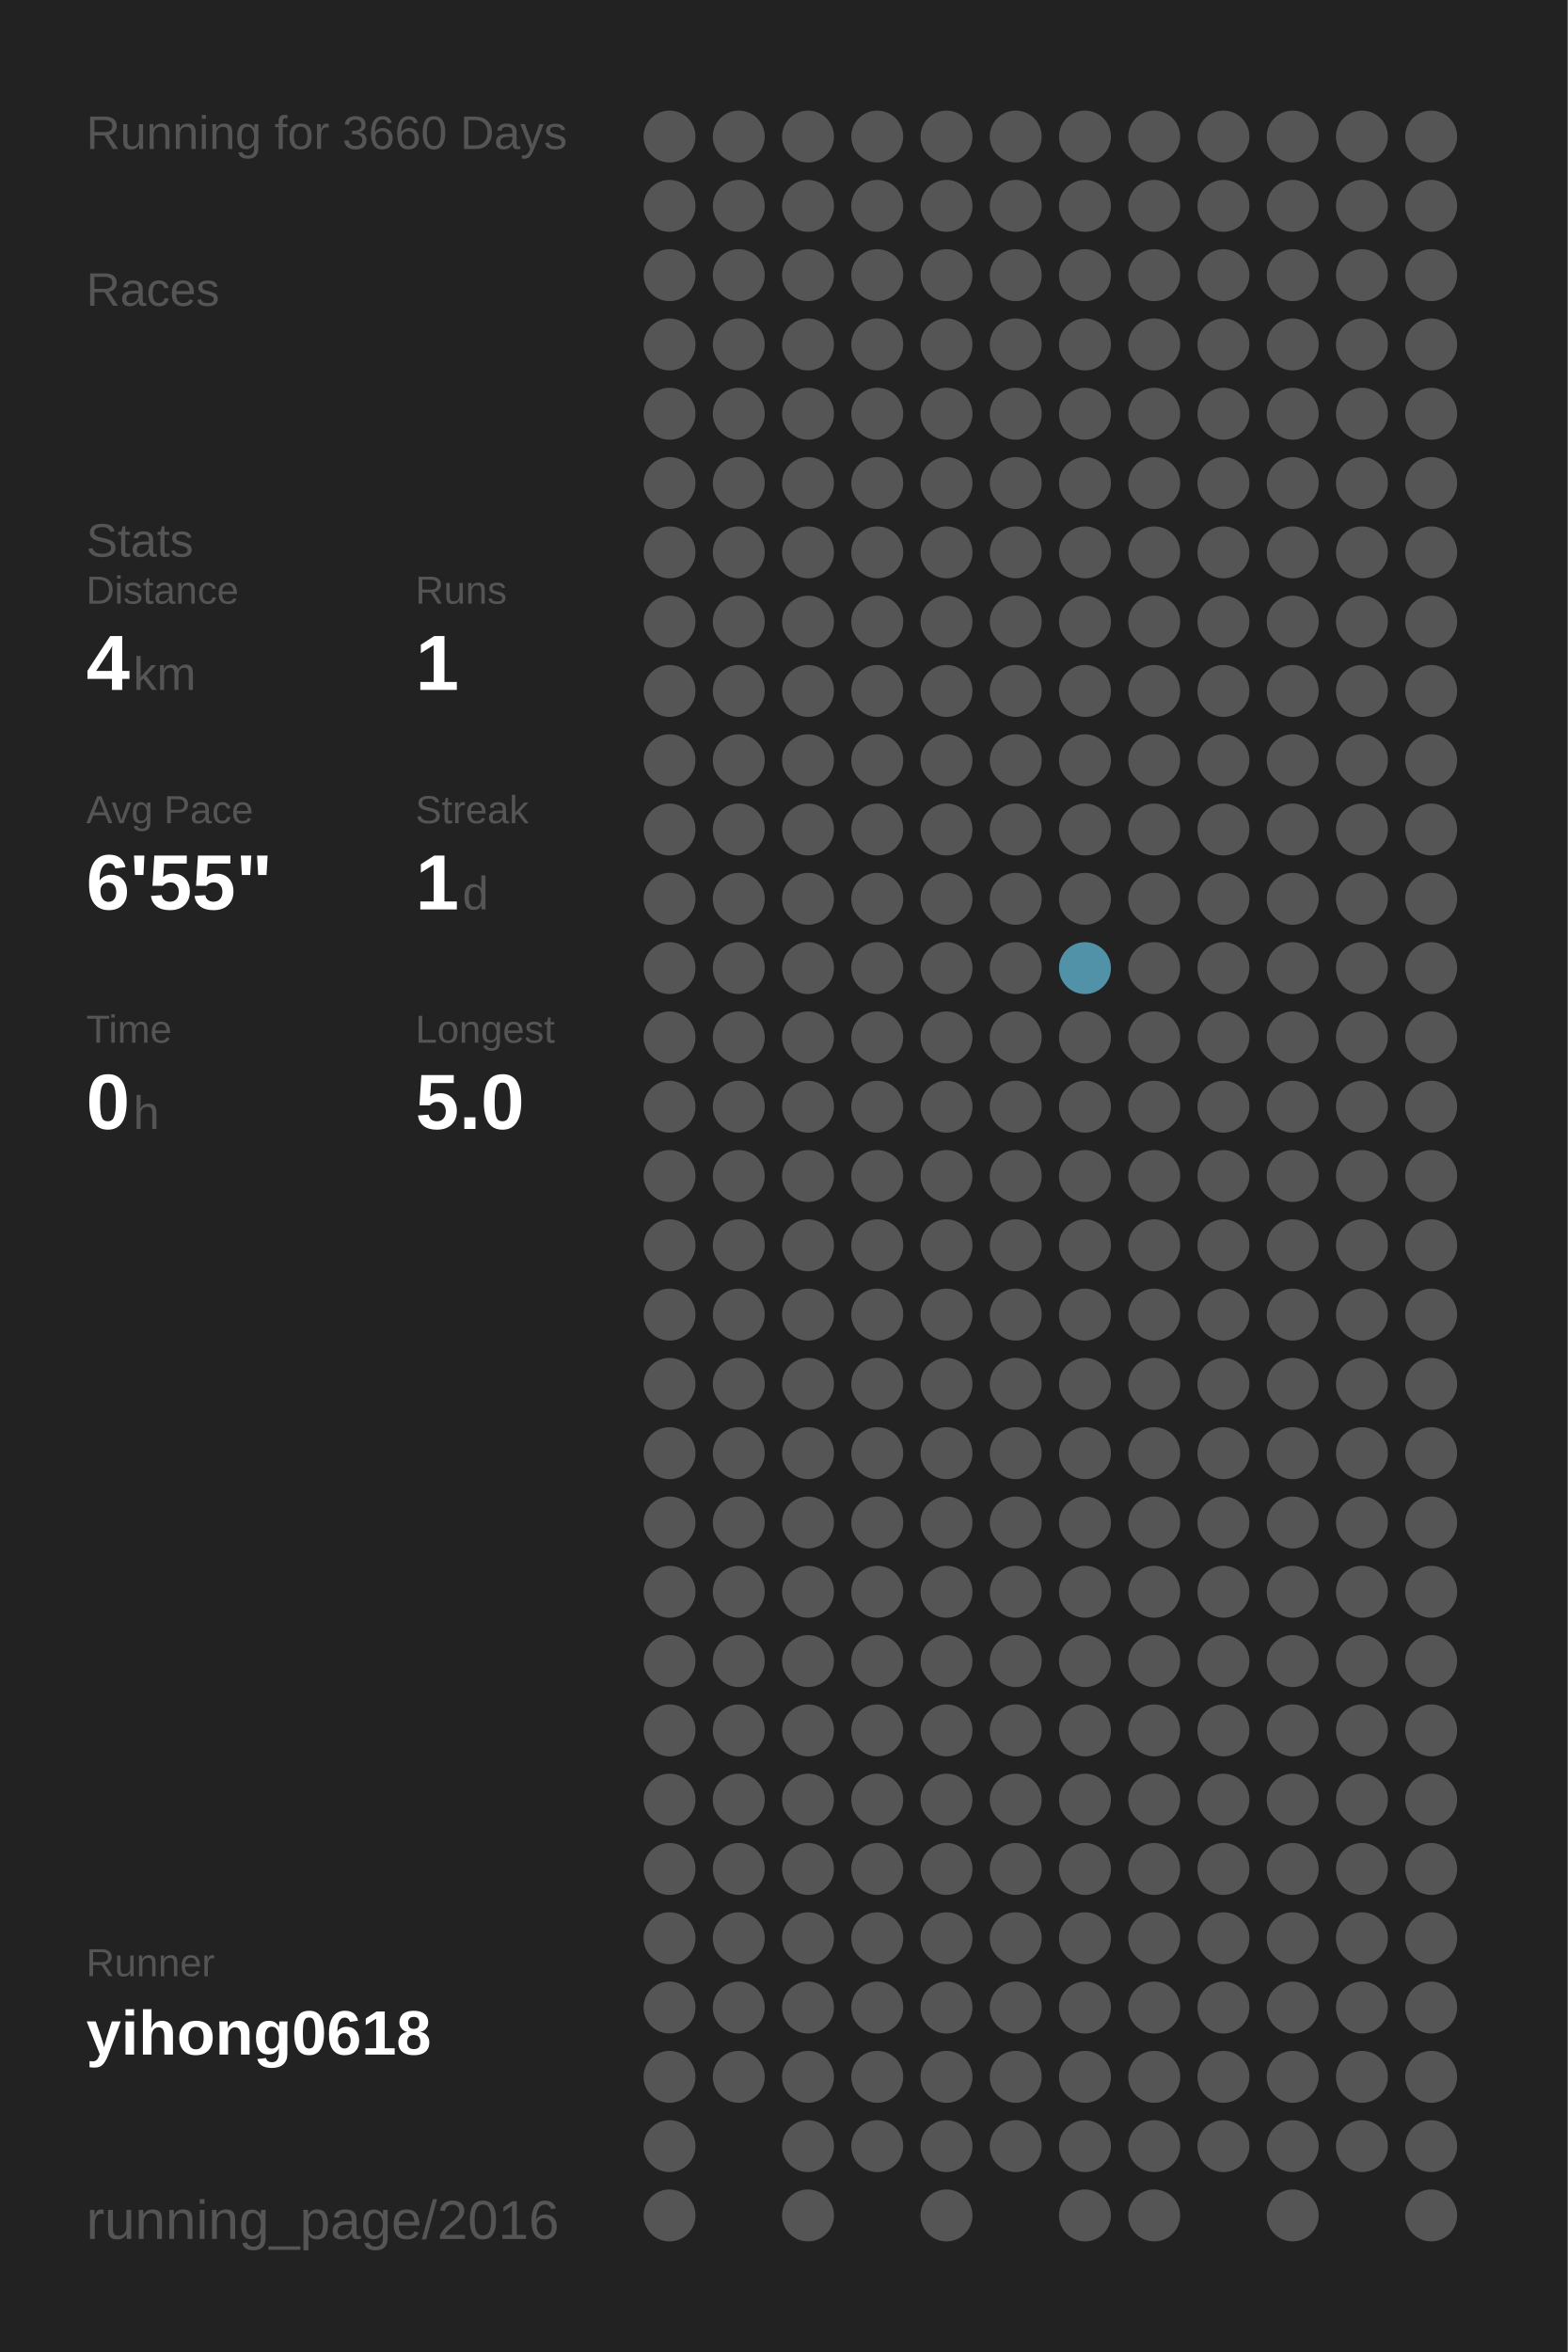
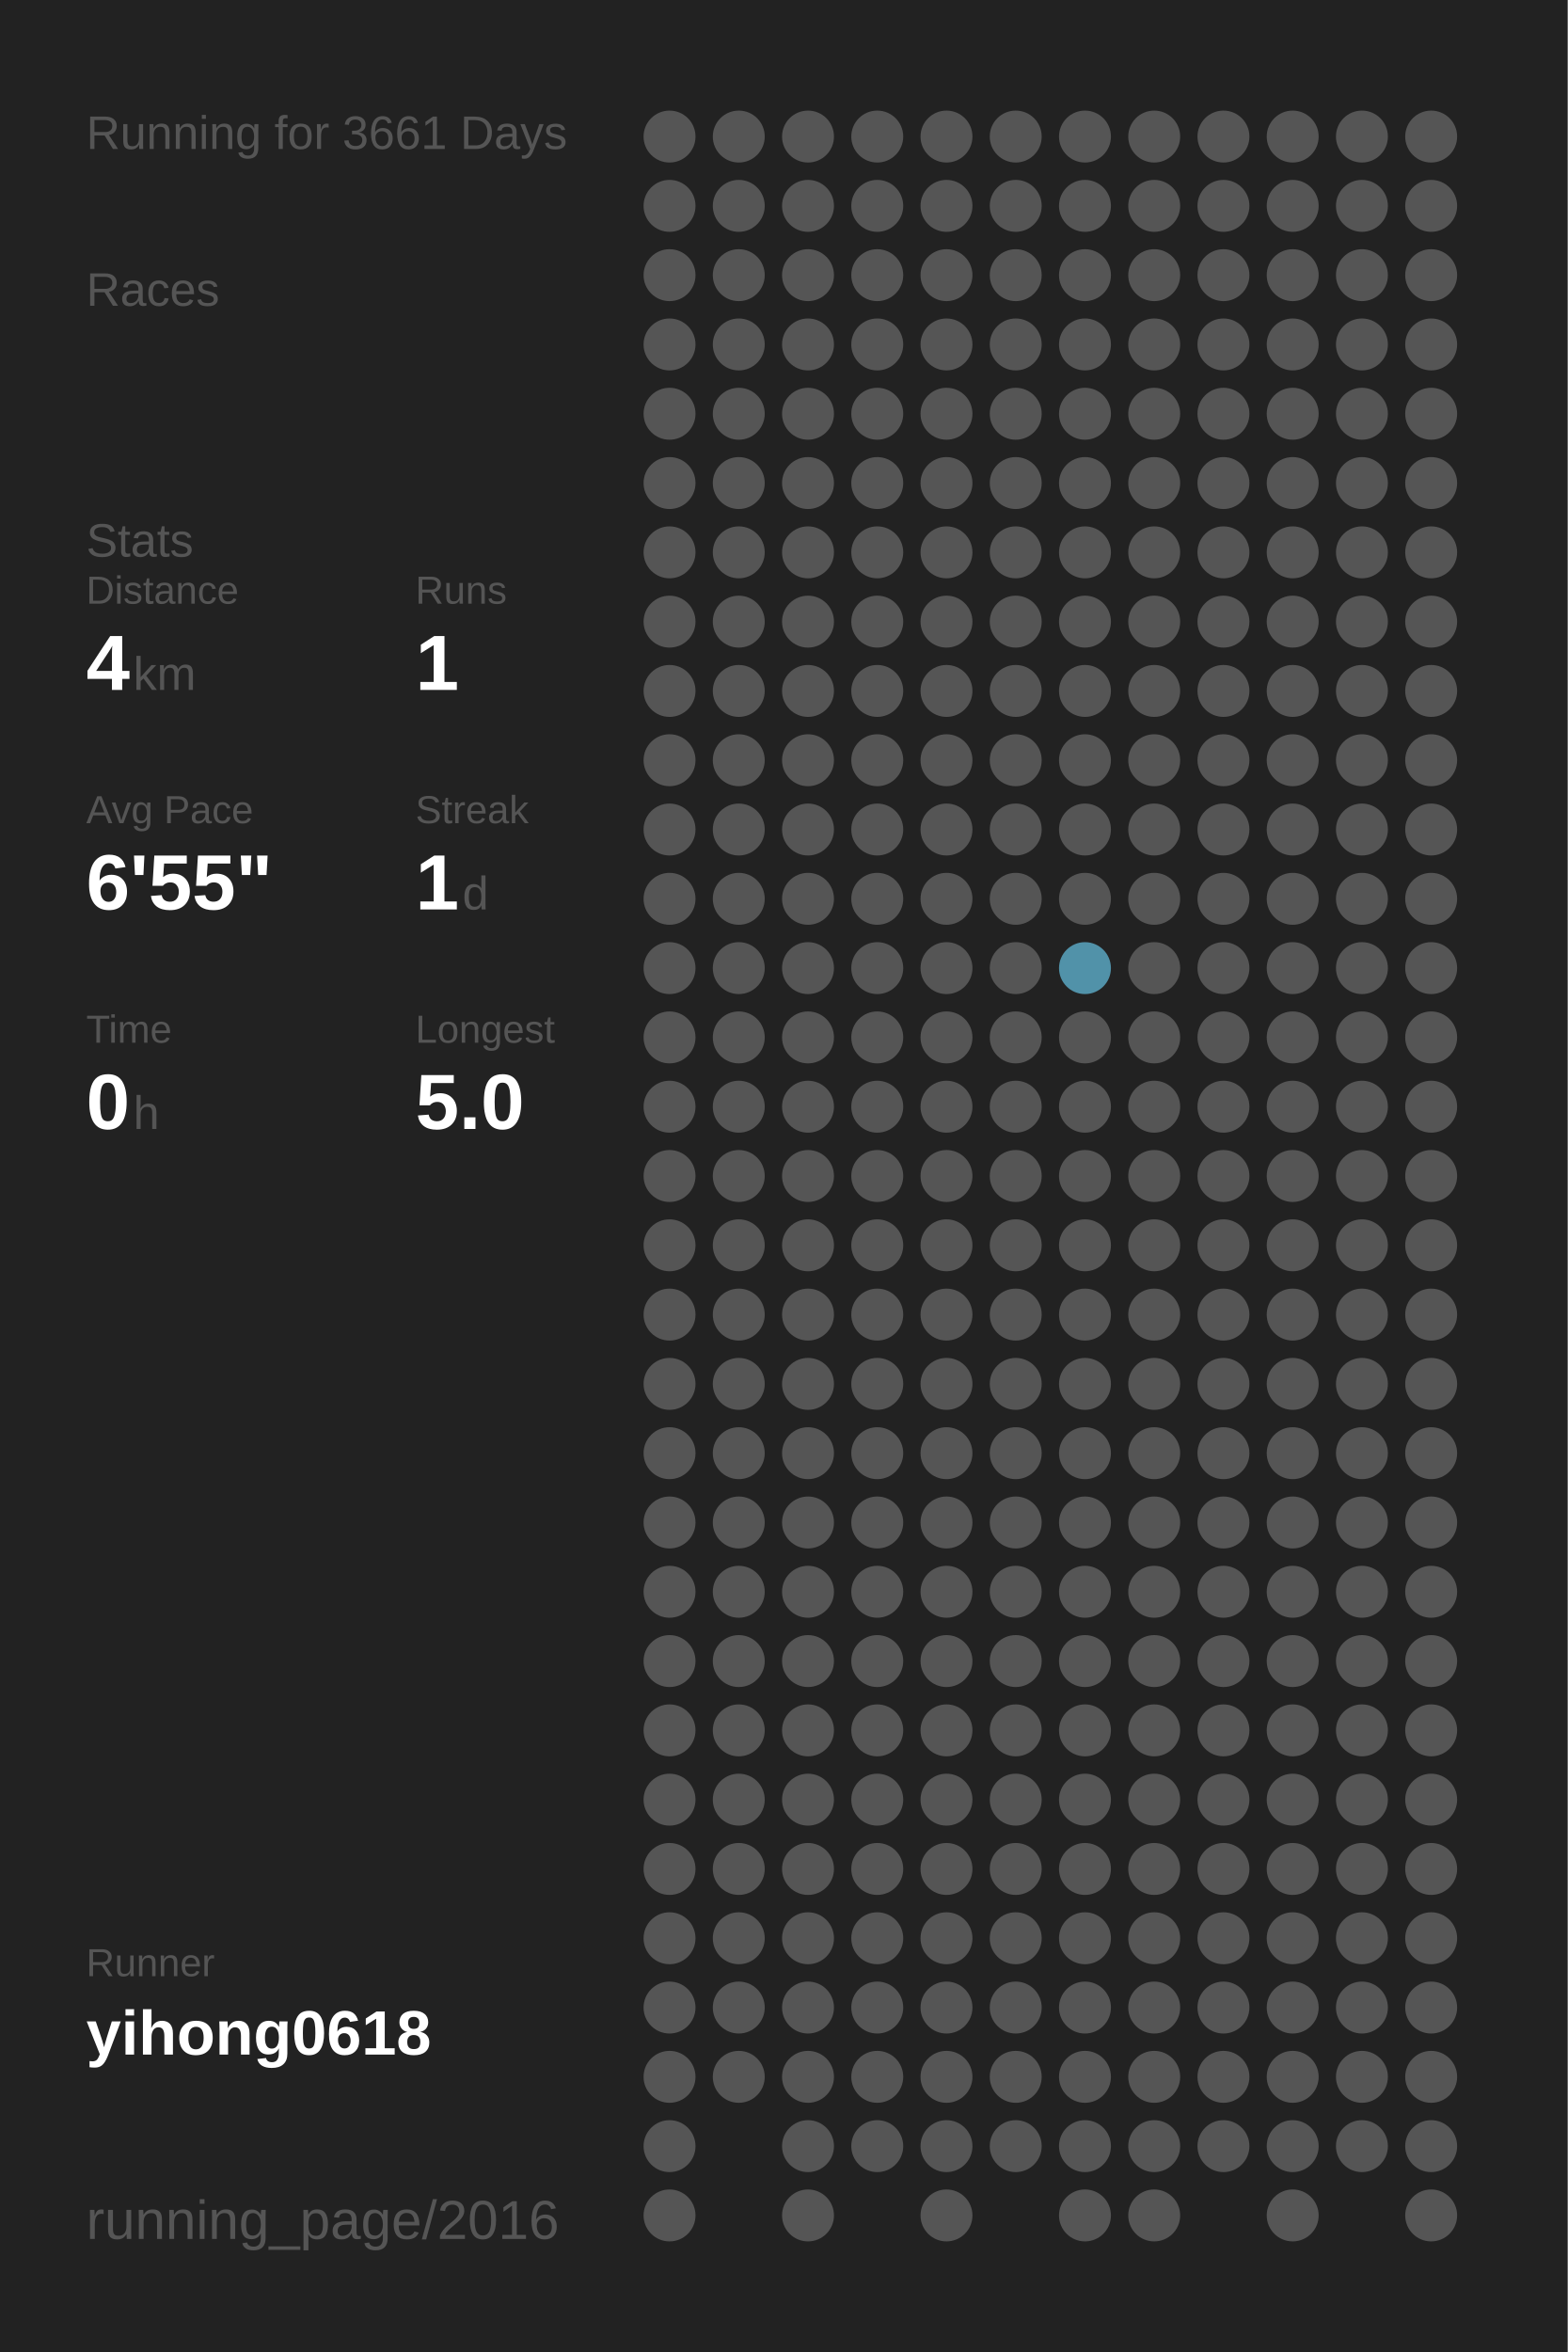
<svg xmlns="http://www.w3.org/2000/svg" baseProfile="full" height="300mm" version="1.1" viewBox="0,0,200,300" width="200mm">
  <defs />
  <rect fill="#222222" height="300" width="200" x="0" y="0" />
-   <text fill="#555555" style="font-size:6px; font-family:Arial;" x="11" y="19">Running for 3660 Days</text>
+   <text fill="#555555" style="font-size:6px; font-family:Arial;" x="11" y="19">Running for 3661 Days</text>
  <text fill="#555555" style="font-size:6px; font-family:Arial;" x="11" y="39">Races</text>
  <text fill="#555555" style="font-size:6px; font-family:Arial;" x="11" y="71">Stats</text>
  <text fill="#555555" style="font-size:5px; font-family:Arial;" x="11" y="77">Distance</text>
  <text fill="#FFFFFF" style="font-size:10px; font-family:Arial; font-weight:bold;" x="11" y="88">4</text>
  <text fill="#555555" style="font-size:6px; font-family:Arial;" x="17" y="88">km</text>
  <text fill="#555555" style="font-size:5px; font-family:Arial;" x="53" y="77">Runs</text>
  <text fill="#FFFFFF" style="font-size:10px; font-family:Arial; font-weight:bold;" x="53" y="88">1</text>
  <text fill="#555555" style="font-size:5px; font-family:Arial;" x="11" y="105">Avg Pace</text>
  <text fill="#FFFFFF" style="font-size:10px; font-family:Arial; font-weight:bold;" x="11" y="116">6'55"</text>
  <text fill="#555555" style="font-size:5px; font-family:Arial;" x="53" y="105">Streak</text>
  <text fill="#FFFFFF" style="font-size:10px; font-family:Arial; font-weight:bold;" x="53" y="116">1</text>
  <text fill="#555555" style="font-size:6px; font-family:Arial;" x="59" y="116">d</text>
  <text fill="#555555" style="font-size:5px; font-family:Arial;" x="11" y="133">Time</text>
  <text fill="#FFFFFF" style="font-size:10px; font-family:Arial; font-weight:bold;" x="11" y="144">0</text>
  <text fill="#555555" style="font-size:6px; font-family:Arial;" x="17" y="144">h</text>
  <text fill="#555555" style="font-size:5px; font-family:Arial;" x="53" y="133">Longest</text>
  <text fill="#FFFFFF" style="font-size:10px; font-family:Arial; font-weight:bold;" x="53" y="144">5.0</text>
  <text fill="#555555" style="font-size:5px; font-family:Arial;" x="11" y="252.065">Runner</text>
  <text fill="#FFFFFF" style="font-size:8px; font-family:Arial; font-weight:bold;" x="11" y="262.065">yihong0618</text>
  <text fill="#555555" style="font-size:7px; font-family:Arial;" x="11" y="285.581">running_page/2016</text>
  <circle cx="85.417" cy="17.419" fill="#555555" r="3.312" />
  <circle cx="85.417" cy="26.258" fill="#555555" r="3.312" />
  <circle cx="85.417" cy="35.097" fill="#555555" r="3.312" />
  <circle cx="85.417" cy="43.935" fill="#555555" r="3.312" />
  <circle cx="85.417" cy="52.774" fill="#555555" r="3.312" />
  <circle cx="85.417" cy="61.613" fill="#555555" r="3.312" />
  <circle cx="85.417" cy="70.452" fill="#555555" r="3.312" />
  <circle cx="85.417" cy="79.29" fill="#555555" r="3.312" />
  <circle cx="85.417" cy="88.129" fill="#555555" r="3.312" />
  <circle cx="85.417" cy="96.968" fill="#555555" r="3.312" />
  <circle cx="85.417" cy="105.806" fill="#555555" r="3.312" />
  <circle cx="85.417" cy="114.645" fill="#555555" r="3.312" />
  <circle cx="85.417" cy="123.484" fill="#555555" r="3.312" />
  <circle cx="85.417" cy="132.323" fill="#555555" r="3.312" />
  <circle cx="85.417" cy="141.161" fill="#555555" r="3.312" />
  <circle cx="85.417" cy="150" fill="#555555" r="3.312" />
  <circle cx="85.417" cy="158.839" fill="#555555" r="3.312" />
  <circle cx="85.417" cy="167.677" fill="#555555" r="3.312" />
  <circle cx="85.417" cy="176.516" fill="#555555" r="3.312" />
  <circle cx="85.417" cy="185.355" fill="#555555" r="3.312" />
  <circle cx="85.417" cy="194.194" fill="#555555" r="3.312" />
  <circle cx="85.417" cy="203.032" fill="#555555" r="3.312" />
  <circle cx="85.417" cy="211.871" fill="#555555" r="3.312" />
  <circle cx="85.417" cy="220.71" fill="#555555" r="3.312" />
  <circle cx="85.417" cy="229.548" fill="#555555" r="3.312" />
  <circle cx="85.417" cy="238.387" fill="#555555" r="3.312" />
  <circle cx="85.417" cy="247.226" fill="#555555" r="3.312" />
  <circle cx="85.417" cy="256.065" fill="#555555" r="3.312" />
  <circle cx="85.417" cy="264.903" fill="#555555" r="3.312" />
  <circle cx="85.417" cy="273.742" fill="#555555" r="3.312" />
  <circle cx="85.417" cy="282.581" fill="#555555" r="3.312" />
  <circle cx="94.25" cy="17.419" fill="#555555" r="3.312" />
  <circle cx="94.25" cy="26.258" fill="#555555" r="3.312" />
  <circle cx="94.25" cy="35.097" fill="#555555" r="3.312" />
  <circle cx="94.25" cy="43.935" fill="#555555" r="3.312" />
  <circle cx="94.25" cy="52.774" fill="#555555" r="3.312" />
  <circle cx="94.25" cy="61.613" fill="#555555" r="3.312" />
  <circle cx="94.25" cy="70.452" fill="#555555" r="3.312" />
  <circle cx="94.25" cy="79.29" fill="#555555" r="3.312" />
  <circle cx="94.25" cy="88.129" fill="#555555" r="3.312" />
  <circle cx="94.25" cy="96.968" fill="#555555" r="3.312" />
  <circle cx="94.25" cy="105.806" fill="#555555" r="3.312" />
  <circle cx="94.25" cy="114.645" fill="#555555" r="3.312" />
  <circle cx="94.25" cy="123.484" fill="#555555" r="3.312" />
  <circle cx="94.25" cy="132.323" fill="#555555" r="3.312" />
  <circle cx="94.25" cy="141.161" fill="#555555" r="3.312" />
  <circle cx="94.25" cy="150" fill="#555555" r="3.312" />
  <circle cx="94.25" cy="158.839" fill="#555555" r="3.312" />
  <circle cx="94.25" cy="167.677" fill="#555555" r="3.312" />
  <circle cx="94.25" cy="176.516" fill="#555555" r="3.312" />
  <circle cx="94.25" cy="185.355" fill="#555555" r="3.312" />
  <circle cx="94.25" cy="194.194" fill="#555555" r="3.312" />
  <circle cx="94.25" cy="203.032" fill="#555555" r="3.312" />
  <circle cx="94.25" cy="211.871" fill="#555555" r="3.312" />
  <circle cx="94.25" cy="220.71" fill="#555555" r="3.312" />
  <circle cx="94.25" cy="229.548" fill="#555555" r="3.312" />
  <circle cx="94.25" cy="238.387" fill="#555555" r="3.312" />
  <circle cx="94.25" cy="247.226" fill="#555555" r="3.312" />
  <circle cx="94.25" cy="256.065" fill="#555555" r="3.312" />
  <circle cx="94.25" cy="264.903" fill="#555555" r="3.312" />
  <circle cx="103.083" cy="17.419" fill="#555555" r="3.312" />
  <circle cx="103.083" cy="26.258" fill="#555555" r="3.312" />
  <circle cx="103.083" cy="35.097" fill="#555555" r="3.312" />
  <circle cx="103.083" cy="43.935" fill="#555555" r="3.312" />
  <circle cx="103.083" cy="52.774" fill="#555555" r="3.312" />
  <circle cx="103.083" cy="61.613" fill="#555555" r="3.312" />
  <circle cx="103.083" cy="70.452" fill="#555555" r="3.312" />
  <circle cx="103.083" cy="79.29" fill="#555555" r="3.312" />
  <circle cx="103.083" cy="88.129" fill="#555555" r="3.312" />
  <circle cx="103.083" cy="96.968" fill="#555555" r="3.312" />
  <circle cx="103.083" cy="105.806" fill="#555555" r="3.312" />
  <circle cx="103.083" cy="114.645" fill="#555555" r="3.312" />
  <circle cx="103.083" cy="123.484" fill="#555555" r="3.312" />
  <circle cx="103.083" cy="132.323" fill="#555555" r="3.312" />
  <circle cx="103.083" cy="141.161" fill="#555555" r="3.312" />
  <circle cx="103.083" cy="150" fill="#555555" r="3.312" />
  <circle cx="103.083" cy="158.839" fill="#555555" r="3.312" />
  <circle cx="103.083" cy="167.677" fill="#555555" r="3.312" />
  <circle cx="103.083" cy="176.516" fill="#555555" r="3.312" />
  <circle cx="103.083" cy="185.355" fill="#555555" r="3.312" />
  <circle cx="103.083" cy="194.194" fill="#555555" r="3.312" />
  <circle cx="103.083" cy="203.032" fill="#555555" r="3.312" />
  <circle cx="103.083" cy="211.871" fill="#555555" r="3.312" />
  <circle cx="103.083" cy="220.71" fill="#555555" r="3.312" />
  <circle cx="103.083" cy="229.548" fill="#555555" r="3.312" />
  <circle cx="103.083" cy="238.387" fill="#555555" r="3.312" />
  <circle cx="103.083" cy="247.226" fill="#555555" r="3.312" />
  <circle cx="103.083" cy="256.065" fill="#555555" r="3.312" />
  <circle cx="103.083" cy="264.903" fill="#555555" r="3.312" />
  <circle cx="103.083" cy="273.742" fill="#555555" r="3.312" />
  <circle cx="103.083" cy="282.581" fill="#555555" r="3.312" />
  <circle cx="111.917" cy="17.419" fill="#555555" r="3.312" />
  <circle cx="111.917" cy="26.258" fill="#555555" r="3.312" />
  <circle cx="111.917" cy="35.097" fill="#555555" r="3.312" />
  <circle cx="111.917" cy="43.935" fill="#555555" r="3.312" />
  <circle cx="111.917" cy="52.774" fill="#555555" r="3.312" />
  <circle cx="111.917" cy="61.613" fill="#555555" r="3.312" />
  <circle cx="111.917" cy="70.452" fill="#555555" r="3.312" />
  <circle cx="111.917" cy="79.29" fill="#555555" r="3.312" />
  <circle cx="111.917" cy="88.129" fill="#555555" r="3.312" />
  <circle cx="111.917" cy="96.968" fill="#555555" r="3.312" />
  <circle cx="111.917" cy="105.806" fill="#555555" r="3.312" />
  <circle cx="111.917" cy="114.645" fill="#555555" r="3.312" />
  <circle cx="111.917" cy="123.484" fill="#555555" r="3.312" />
  <circle cx="111.917" cy="132.323" fill="#555555" r="3.312" />
  <circle cx="111.917" cy="141.161" fill="#555555" r="3.312" />
  <circle cx="111.917" cy="150" fill="#555555" r="3.312" />
  <circle cx="111.917" cy="158.839" fill="#555555" r="3.312" />
  <circle cx="111.917" cy="167.677" fill="#555555" r="3.312" />
  <circle cx="111.917" cy="176.516" fill="#555555" r="3.312" />
  <circle cx="111.917" cy="185.355" fill="#555555" r="3.312" />
  <circle cx="111.917" cy="194.194" fill="#555555" r="3.312" />
  <circle cx="111.917" cy="203.032" fill="#555555" r="3.312" />
  <circle cx="111.917" cy="211.871" fill="#555555" r="3.312" />
  <circle cx="111.917" cy="220.71" fill="#555555" r="3.312" />
  <circle cx="111.917" cy="229.548" fill="#555555" r="3.312" />
  <circle cx="111.917" cy="238.387" fill="#555555" r="3.312" />
  <circle cx="111.917" cy="247.226" fill="#555555" r="3.312" />
  <circle cx="111.917" cy="256.065" fill="#555555" r="3.312" />
  <circle cx="111.917" cy="264.903" fill="#555555" r="3.312" />
  <circle cx="111.917" cy="273.742" fill="#555555" r="3.312" />
  <circle cx="120.75" cy="17.419" fill="#555555" r="3.312" />
  <circle cx="120.75" cy="26.258" fill="#555555" r="3.312" />
  <circle cx="120.75" cy="35.097" fill="#555555" r="3.312" />
  <circle cx="120.75" cy="43.935" fill="#555555" r="3.312" />
  <circle cx="120.75" cy="52.774" fill="#555555" r="3.312" />
  <circle cx="120.75" cy="61.613" fill="#555555" r="3.312" />
  <circle cx="120.75" cy="70.452" fill="#555555" r="3.312" />
  <circle cx="120.75" cy="79.29" fill="#555555" r="3.312" />
  <circle cx="120.75" cy="88.129" fill="#555555" r="3.312" />
  <circle cx="120.75" cy="96.968" fill="#555555" r="3.312" />
  <circle cx="120.75" cy="105.806" fill="#555555" r="3.312" />
  <circle cx="120.75" cy="114.645" fill="#555555" r="3.312" />
  <circle cx="120.75" cy="123.484" fill="#555555" r="3.312" />
  <circle cx="120.75" cy="132.323" fill="#555555" r="3.312" />
  <circle cx="120.75" cy="141.161" fill="#555555" r="3.312" />
  <circle cx="120.75" cy="150" fill="#555555" r="3.312" />
  <circle cx="120.75" cy="158.839" fill="#555555" r="3.312" />
  <circle cx="120.75" cy="167.677" fill="#555555" r="3.312" />
  <circle cx="120.75" cy="176.516" fill="#555555" r="3.312" />
  <circle cx="120.75" cy="185.355" fill="#555555" r="3.312" />
  <circle cx="120.75" cy="194.194" fill="#555555" r="3.312" />
  <circle cx="120.75" cy="203.032" fill="#555555" r="3.312" />
  <circle cx="120.75" cy="211.871" fill="#555555" r="3.312" />
  <circle cx="120.75" cy="220.71" fill="#555555" r="3.312" />
  <circle cx="120.75" cy="229.548" fill="#555555" r="3.312" />
  <circle cx="120.75" cy="238.387" fill="#555555" r="3.312" />
  <circle cx="120.75" cy="247.226" fill="#555555" r="3.312" />
  <circle cx="120.75" cy="256.065" fill="#555555" r="3.312" />
  <circle cx="120.75" cy="264.903" fill="#555555" r="3.312" />
  <circle cx="120.75" cy="273.742" fill="#555555" r="3.312" />
  <circle cx="120.75" cy="282.581" fill="#555555" r="3.312" />
  <circle cx="129.583" cy="17.419" fill="#555555" r="3.312" />
  <circle cx="129.583" cy="26.258" fill="#555555" r="3.312" />
  <circle cx="129.583" cy="35.097" fill="#555555" r="3.312" />
  <circle cx="129.583" cy="43.935" fill="#555555" r="3.312" />
  <circle cx="129.583" cy="52.774" fill="#555555" r="3.312" />
  <circle cx="129.583" cy="61.613" fill="#555555" r="3.312" />
  <circle cx="129.583" cy="70.452" fill="#555555" r="3.312" />
  <circle cx="129.583" cy="79.29" fill="#555555" r="3.312" />
  <circle cx="129.583" cy="88.129" fill="#555555" r="3.312" />
  <circle cx="129.583" cy="96.968" fill="#555555" r="3.312" />
  <circle cx="129.583" cy="105.806" fill="#555555" r="3.312" />
  <circle cx="129.583" cy="114.645" fill="#555555" r="3.312" />
  <circle cx="129.583" cy="123.484" fill="#555555" r="3.312" />
  <circle cx="129.583" cy="132.323" fill="#555555" r="3.312" />
  <circle cx="129.583" cy="141.161" fill="#555555" r="3.312" />
  <circle cx="129.583" cy="150" fill="#555555" r="3.312" />
  <circle cx="129.583" cy="158.839" fill="#555555" r="3.312" />
  <circle cx="129.583" cy="167.677" fill="#555555" r="3.312" />
  <circle cx="129.583" cy="176.516" fill="#555555" r="3.312" />
  <circle cx="129.583" cy="185.355" fill="#555555" r="3.312" />
  <circle cx="129.583" cy="194.194" fill="#555555" r="3.312" />
  <circle cx="129.583" cy="203.032" fill="#555555" r="3.312" />
  <circle cx="129.583" cy="211.871" fill="#555555" r="3.312" />
  <circle cx="129.583" cy="220.71" fill="#555555" r="3.312" />
  <circle cx="129.583" cy="229.548" fill="#555555" r="3.312" />
  <circle cx="129.583" cy="238.387" fill="#555555" r="3.312" />
  <circle cx="129.583" cy="247.226" fill="#555555" r="3.312" />
  <circle cx="129.583" cy="256.065" fill="#555555" r="3.312" />
  <circle cx="129.583" cy="264.903" fill="#555555" r="3.312" />
  <circle cx="129.583" cy="273.742" fill="#555555" r="3.312" />
  <circle cx="138.417" cy="17.419" fill="#555555" r="3.312" />
  <circle cx="138.417" cy="26.258" fill="#555555" r="3.312" />
  <circle cx="138.417" cy="35.097" fill="#555555" r="3.312" />
  <circle cx="138.417" cy="43.935" fill="#555555" r="3.312" />
  <circle cx="138.417" cy="52.774" fill="#555555" r="3.312" />
  <circle cx="138.417" cy="61.613" fill="#555555" r="3.312" />
  <circle cx="138.417" cy="70.452" fill="#555555" r="3.312" />
  <circle cx="138.417" cy="79.29" fill="#555555" r="3.312" />
  <circle cx="138.417" cy="88.129" fill="#555555" r="3.312" />
  <circle cx="138.417" cy="96.968" fill="#555555" r="3.312" />
  <circle cx="138.417" cy="105.806" fill="#555555" r="3.312" />
  <circle cx="138.417" cy="114.645" fill="#555555" r="3.312" />
  <circle cx="138.417" cy="123.484" fill="#5192a9" r="3.312" />
  <circle cx="138.417" cy="132.323" fill="#555555" r="3.312" />
  <circle cx="138.417" cy="141.161" fill="#555555" r="3.312" />
  <circle cx="138.417" cy="150" fill="#555555" r="3.312" />
  <circle cx="138.417" cy="158.839" fill="#555555" r="3.312" />
  <circle cx="138.417" cy="167.677" fill="#555555" r="3.312" />
  <circle cx="138.417" cy="176.516" fill="#555555" r="3.312" />
  <circle cx="138.417" cy="185.355" fill="#555555" r="3.312" />
  <circle cx="138.417" cy="194.194" fill="#555555" r="3.312" />
  <circle cx="138.417" cy="203.032" fill="#555555" r="3.312" />
  <circle cx="138.417" cy="211.871" fill="#555555" r="3.312" />
  <circle cx="138.417" cy="220.71" fill="#555555" r="3.312" />
  <circle cx="138.417" cy="229.548" fill="#555555" r="3.312" />
  <circle cx="138.417" cy="238.387" fill="#555555" r="3.312" />
  <circle cx="138.417" cy="247.226" fill="#555555" r="3.312" />
  <circle cx="138.417" cy="256.065" fill="#555555" r="3.312" />
  <circle cx="138.417" cy="264.903" fill="#555555" r="3.312" />
  <circle cx="138.417" cy="273.742" fill="#555555" r="3.312" />
  <circle cx="138.417" cy="282.581" fill="#555555" r="3.312" />
  <circle cx="147.25" cy="17.419" fill="#555555" r="3.312" />
  <circle cx="147.25" cy="26.258" fill="#555555" r="3.312" />
  <circle cx="147.25" cy="35.097" fill="#555555" r="3.312" />
  <circle cx="147.25" cy="43.935" fill="#555555" r="3.312" />
  <circle cx="147.25" cy="52.774" fill="#555555" r="3.312" />
  <circle cx="147.25" cy="61.613" fill="#555555" r="3.312" />
  <circle cx="147.25" cy="70.452" fill="#555555" r="3.312" />
  <circle cx="147.25" cy="79.29" fill="#555555" r="3.312" />
  <circle cx="147.25" cy="88.129" fill="#555555" r="3.312" />
  <circle cx="147.25" cy="96.968" fill="#555555" r="3.312" />
  <circle cx="147.25" cy="105.806" fill="#555555" r="3.312" />
  <circle cx="147.25" cy="114.645" fill="#555555" r="3.312" />
  <circle cx="147.25" cy="123.484" fill="#555555" r="3.312" />
  <circle cx="147.25" cy="132.323" fill="#555555" r="3.312" />
  <circle cx="147.25" cy="141.161" fill="#555555" r="3.312" />
  <circle cx="147.25" cy="150" fill="#555555" r="3.312" />
  <circle cx="147.25" cy="158.839" fill="#555555" r="3.312" />
  <circle cx="147.25" cy="167.677" fill="#555555" r="3.312" />
  <circle cx="147.25" cy="176.516" fill="#555555" r="3.312" />
  <circle cx="147.25" cy="185.355" fill="#555555" r="3.312" />
  <circle cx="147.25" cy="194.194" fill="#555555" r="3.312" />
  <circle cx="147.25" cy="203.032" fill="#555555" r="3.312" />
  <circle cx="147.25" cy="211.871" fill="#555555" r="3.312" />
  <circle cx="147.25" cy="220.71" fill="#555555" r="3.312" />
  <circle cx="147.25" cy="229.548" fill="#555555" r="3.312" />
  <circle cx="147.25" cy="238.387" fill="#555555" r="3.312" />
  <circle cx="147.25" cy="247.226" fill="#555555" r="3.312" />
  <circle cx="147.25" cy="256.065" fill="#555555" r="3.312" />
  <circle cx="147.25" cy="264.903" fill="#555555" r="3.312" />
  <circle cx="147.25" cy="273.742" fill="#555555" r="3.312" />
  <circle cx="147.25" cy="282.581" fill="#555555" r="3.312" />
  <circle cx="156.083" cy="17.419" fill="#555555" r="3.312" />
  <circle cx="156.083" cy="26.258" fill="#555555" r="3.312" />
  <circle cx="156.083" cy="35.097" fill="#555555" r="3.312" />
  <circle cx="156.083" cy="43.935" fill="#555555" r="3.312" />
  <circle cx="156.083" cy="52.774" fill="#555555" r="3.312" />
  <circle cx="156.083" cy="61.613" fill="#555555" r="3.312" />
  <circle cx="156.083" cy="70.452" fill="#555555" r="3.312" />
  <circle cx="156.083" cy="79.29" fill="#555555" r="3.312" />
  <circle cx="156.083" cy="88.129" fill="#555555" r="3.312" />
  <circle cx="156.083" cy="96.968" fill="#555555" r="3.312" />
  <circle cx="156.083" cy="105.806" fill="#555555" r="3.312" />
  <circle cx="156.083" cy="114.645" fill="#555555" r="3.312" />
  <circle cx="156.083" cy="123.484" fill="#555555" r="3.312" />
  <circle cx="156.083" cy="132.323" fill="#555555" r="3.312" />
  <circle cx="156.083" cy="141.161" fill="#555555" r="3.312" />
  <circle cx="156.083" cy="150" fill="#555555" r="3.312" />
  <circle cx="156.083" cy="158.839" fill="#555555" r="3.312" />
  <circle cx="156.083" cy="167.677" fill="#555555" r="3.312" />
  <circle cx="156.083" cy="176.516" fill="#555555" r="3.312" />
  <circle cx="156.083" cy="185.355" fill="#555555" r="3.312" />
  <circle cx="156.083" cy="194.194" fill="#555555" r="3.312" />
  <circle cx="156.083" cy="203.032" fill="#555555" r="3.312" />
  <circle cx="156.083" cy="211.871" fill="#555555" r="3.312" />
  <circle cx="156.083" cy="220.71" fill="#555555" r="3.312" />
  <circle cx="156.083" cy="229.548" fill="#555555" r="3.312" />
  <circle cx="156.083" cy="238.387" fill="#555555" r="3.312" />
  <circle cx="156.083" cy="247.226" fill="#555555" r="3.312" />
  <circle cx="156.083" cy="256.065" fill="#555555" r="3.312" />
  <circle cx="156.083" cy="264.903" fill="#555555" r="3.312" />
  <circle cx="156.083" cy="273.742" fill="#555555" r="3.312" />
  <circle cx="164.917" cy="17.419" fill="#555555" r="3.312" />
  <circle cx="164.917" cy="26.258" fill="#555555" r="3.312" />
  <circle cx="164.917" cy="35.097" fill="#555555" r="3.312" />
  <circle cx="164.917" cy="43.935" fill="#555555" r="3.312" />
  <circle cx="164.917" cy="52.774" fill="#555555" r="3.312" />
  <circle cx="164.917" cy="61.613" fill="#555555" r="3.312" />
  <circle cx="164.917" cy="70.452" fill="#555555" r="3.312" />
  <circle cx="164.917" cy="79.29" fill="#555555" r="3.312" />
  <circle cx="164.917" cy="88.129" fill="#555555" r="3.312" />
  <circle cx="164.917" cy="96.968" fill="#555555" r="3.312" />
  <circle cx="164.917" cy="105.806" fill="#555555" r="3.312" />
  <circle cx="164.917" cy="114.645" fill="#555555" r="3.312" />
  <circle cx="164.917" cy="123.484" fill="#555555" r="3.312" />
  <circle cx="164.917" cy="132.323" fill="#555555" r="3.312" />
  <circle cx="164.917" cy="141.161" fill="#555555" r="3.312" />
  <circle cx="164.917" cy="150" fill="#555555" r="3.312" />
  <circle cx="164.917" cy="158.839" fill="#555555" r="3.312" />
  <circle cx="164.917" cy="167.677" fill="#555555" r="3.312" />
  <circle cx="164.917" cy="176.516" fill="#555555" r="3.312" />
  <circle cx="164.917" cy="185.355" fill="#555555" r="3.312" />
  <circle cx="164.917" cy="194.194" fill="#555555" r="3.312" />
  <circle cx="164.917" cy="203.032" fill="#555555" r="3.312" />
  <circle cx="164.917" cy="211.871" fill="#555555" r="3.312" />
  <circle cx="164.917" cy="220.71" fill="#555555" r="3.312" />
  <circle cx="164.917" cy="229.548" fill="#555555" r="3.312" />
  <circle cx="164.917" cy="238.387" fill="#555555" r="3.312" />
  <circle cx="164.917" cy="247.226" fill="#555555" r="3.312" />
  <circle cx="164.917" cy="256.065" fill="#555555" r="3.312" />
  <circle cx="164.917" cy="264.903" fill="#555555" r="3.312" />
  <circle cx="164.917" cy="273.742" fill="#555555" r="3.312" />
  <circle cx="164.917" cy="282.581" fill="#555555" r="3.312" />
  <circle cx="173.75" cy="17.419" fill="#555555" r="3.312" />
  <circle cx="173.75" cy="26.258" fill="#555555" r="3.312" />
  <circle cx="173.75" cy="35.097" fill="#555555" r="3.312" />
  <circle cx="173.75" cy="43.935" fill="#555555" r="3.312" />
  <circle cx="173.75" cy="52.774" fill="#555555" r="3.312" />
  <circle cx="173.75" cy="61.613" fill="#555555" r="3.312" />
  <circle cx="173.75" cy="70.452" fill="#555555" r="3.312" />
  <circle cx="173.75" cy="79.29" fill="#555555" r="3.312" />
  <circle cx="173.75" cy="88.129" fill="#555555" r="3.312" />
  <circle cx="173.75" cy="96.968" fill="#555555" r="3.312" />
  <circle cx="173.75" cy="105.806" fill="#555555" r="3.312" />
  <circle cx="173.75" cy="114.645" fill="#555555" r="3.312" />
  <circle cx="173.75" cy="123.484" fill="#555555" r="3.312" />
  <circle cx="173.75" cy="132.323" fill="#555555" r="3.312" />
  <circle cx="173.75" cy="141.161" fill="#555555" r="3.312" />
  <circle cx="173.75" cy="150" fill="#555555" r="3.312" />
  <circle cx="173.75" cy="158.839" fill="#555555" r="3.312" />
  <circle cx="173.75" cy="167.677" fill="#555555" r="3.312" />
  <circle cx="173.75" cy="176.516" fill="#555555" r="3.312" />
  <circle cx="173.75" cy="185.355" fill="#555555" r="3.312" />
  <circle cx="173.75" cy="194.194" fill="#555555" r="3.312" />
  <circle cx="173.75" cy="203.032" fill="#555555" r="3.312" />
  <circle cx="173.75" cy="211.871" fill="#555555" r="3.312" />
  <circle cx="173.75" cy="220.71" fill="#555555" r="3.312" />
  <circle cx="173.75" cy="229.548" fill="#555555" r="3.312" />
  <circle cx="173.75" cy="238.387" fill="#555555" r="3.312" />
  <circle cx="173.75" cy="247.226" fill="#555555" r="3.312" />
  <circle cx="173.75" cy="256.065" fill="#555555" r="3.312" />
  <circle cx="173.75" cy="264.903" fill="#555555" r="3.312" />
  <circle cx="173.75" cy="273.742" fill="#555555" r="3.312" />
  <circle cx="182.583" cy="17.419" fill="#555555" r="3.312" />
  <circle cx="182.583" cy="26.258" fill="#555555" r="3.312" />
  <circle cx="182.583" cy="35.097" fill="#555555" r="3.312" />
  <circle cx="182.583" cy="43.935" fill="#555555" r="3.312" />
  <circle cx="182.583" cy="52.774" fill="#555555" r="3.312" />
  <circle cx="182.583" cy="61.613" fill="#555555" r="3.312" />
  <circle cx="182.583" cy="70.452" fill="#555555" r="3.312" />
  <circle cx="182.583" cy="79.29" fill="#555555" r="3.312" />
  <circle cx="182.583" cy="88.129" fill="#555555" r="3.312" />
  <circle cx="182.583" cy="96.968" fill="#555555" r="3.312" />
  <circle cx="182.583" cy="105.806" fill="#555555" r="3.312" />
  <circle cx="182.583" cy="114.645" fill="#555555" r="3.312" />
  <circle cx="182.583" cy="123.484" fill="#555555" r="3.312" />
  <circle cx="182.583" cy="132.323" fill="#555555" r="3.312" />
  <circle cx="182.583" cy="141.161" fill="#555555" r="3.312" />
  <circle cx="182.583" cy="150" fill="#555555" r="3.312" />
  <circle cx="182.583" cy="158.839" fill="#555555" r="3.312" />
  <circle cx="182.583" cy="167.677" fill="#555555" r="3.312" />
  <circle cx="182.583" cy="176.516" fill="#555555" r="3.312" />
  <circle cx="182.583" cy="185.355" fill="#555555" r="3.312" />
  <circle cx="182.583" cy="194.194" fill="#555555" r="3.312" />
  <circle cx="182.583" cy="203.032" fill="#555555" r="3.312" />
  <circle cx="182.583" cy="211.871" fill="#555555" r="3.312" />
  <circle cx="182.583" cy="220.71" fill="#555555" r="3.312" />
  <circle cx="182.583" cy="229.548" fill="#555555" r="3.312" />
  <circle cx="182.583" cy="238.387" fill="#555555" r="3.312" />
  <circle cx="182.583" cy="247.226" fill="#555555" r="3.312" />
  <circle cx="182.583" cy="256.065" fill="#555555" r="3.312" />
  <circle cx="182.583" cy="264.903" fill="#555555" r="3.312" />
  <circle cx="182.583" cy="273.742" fill="#555555" r="3.312" />
  <circle cx="182.583" cy="282.581" fill="#555555" r="3.312" />
</svg>
